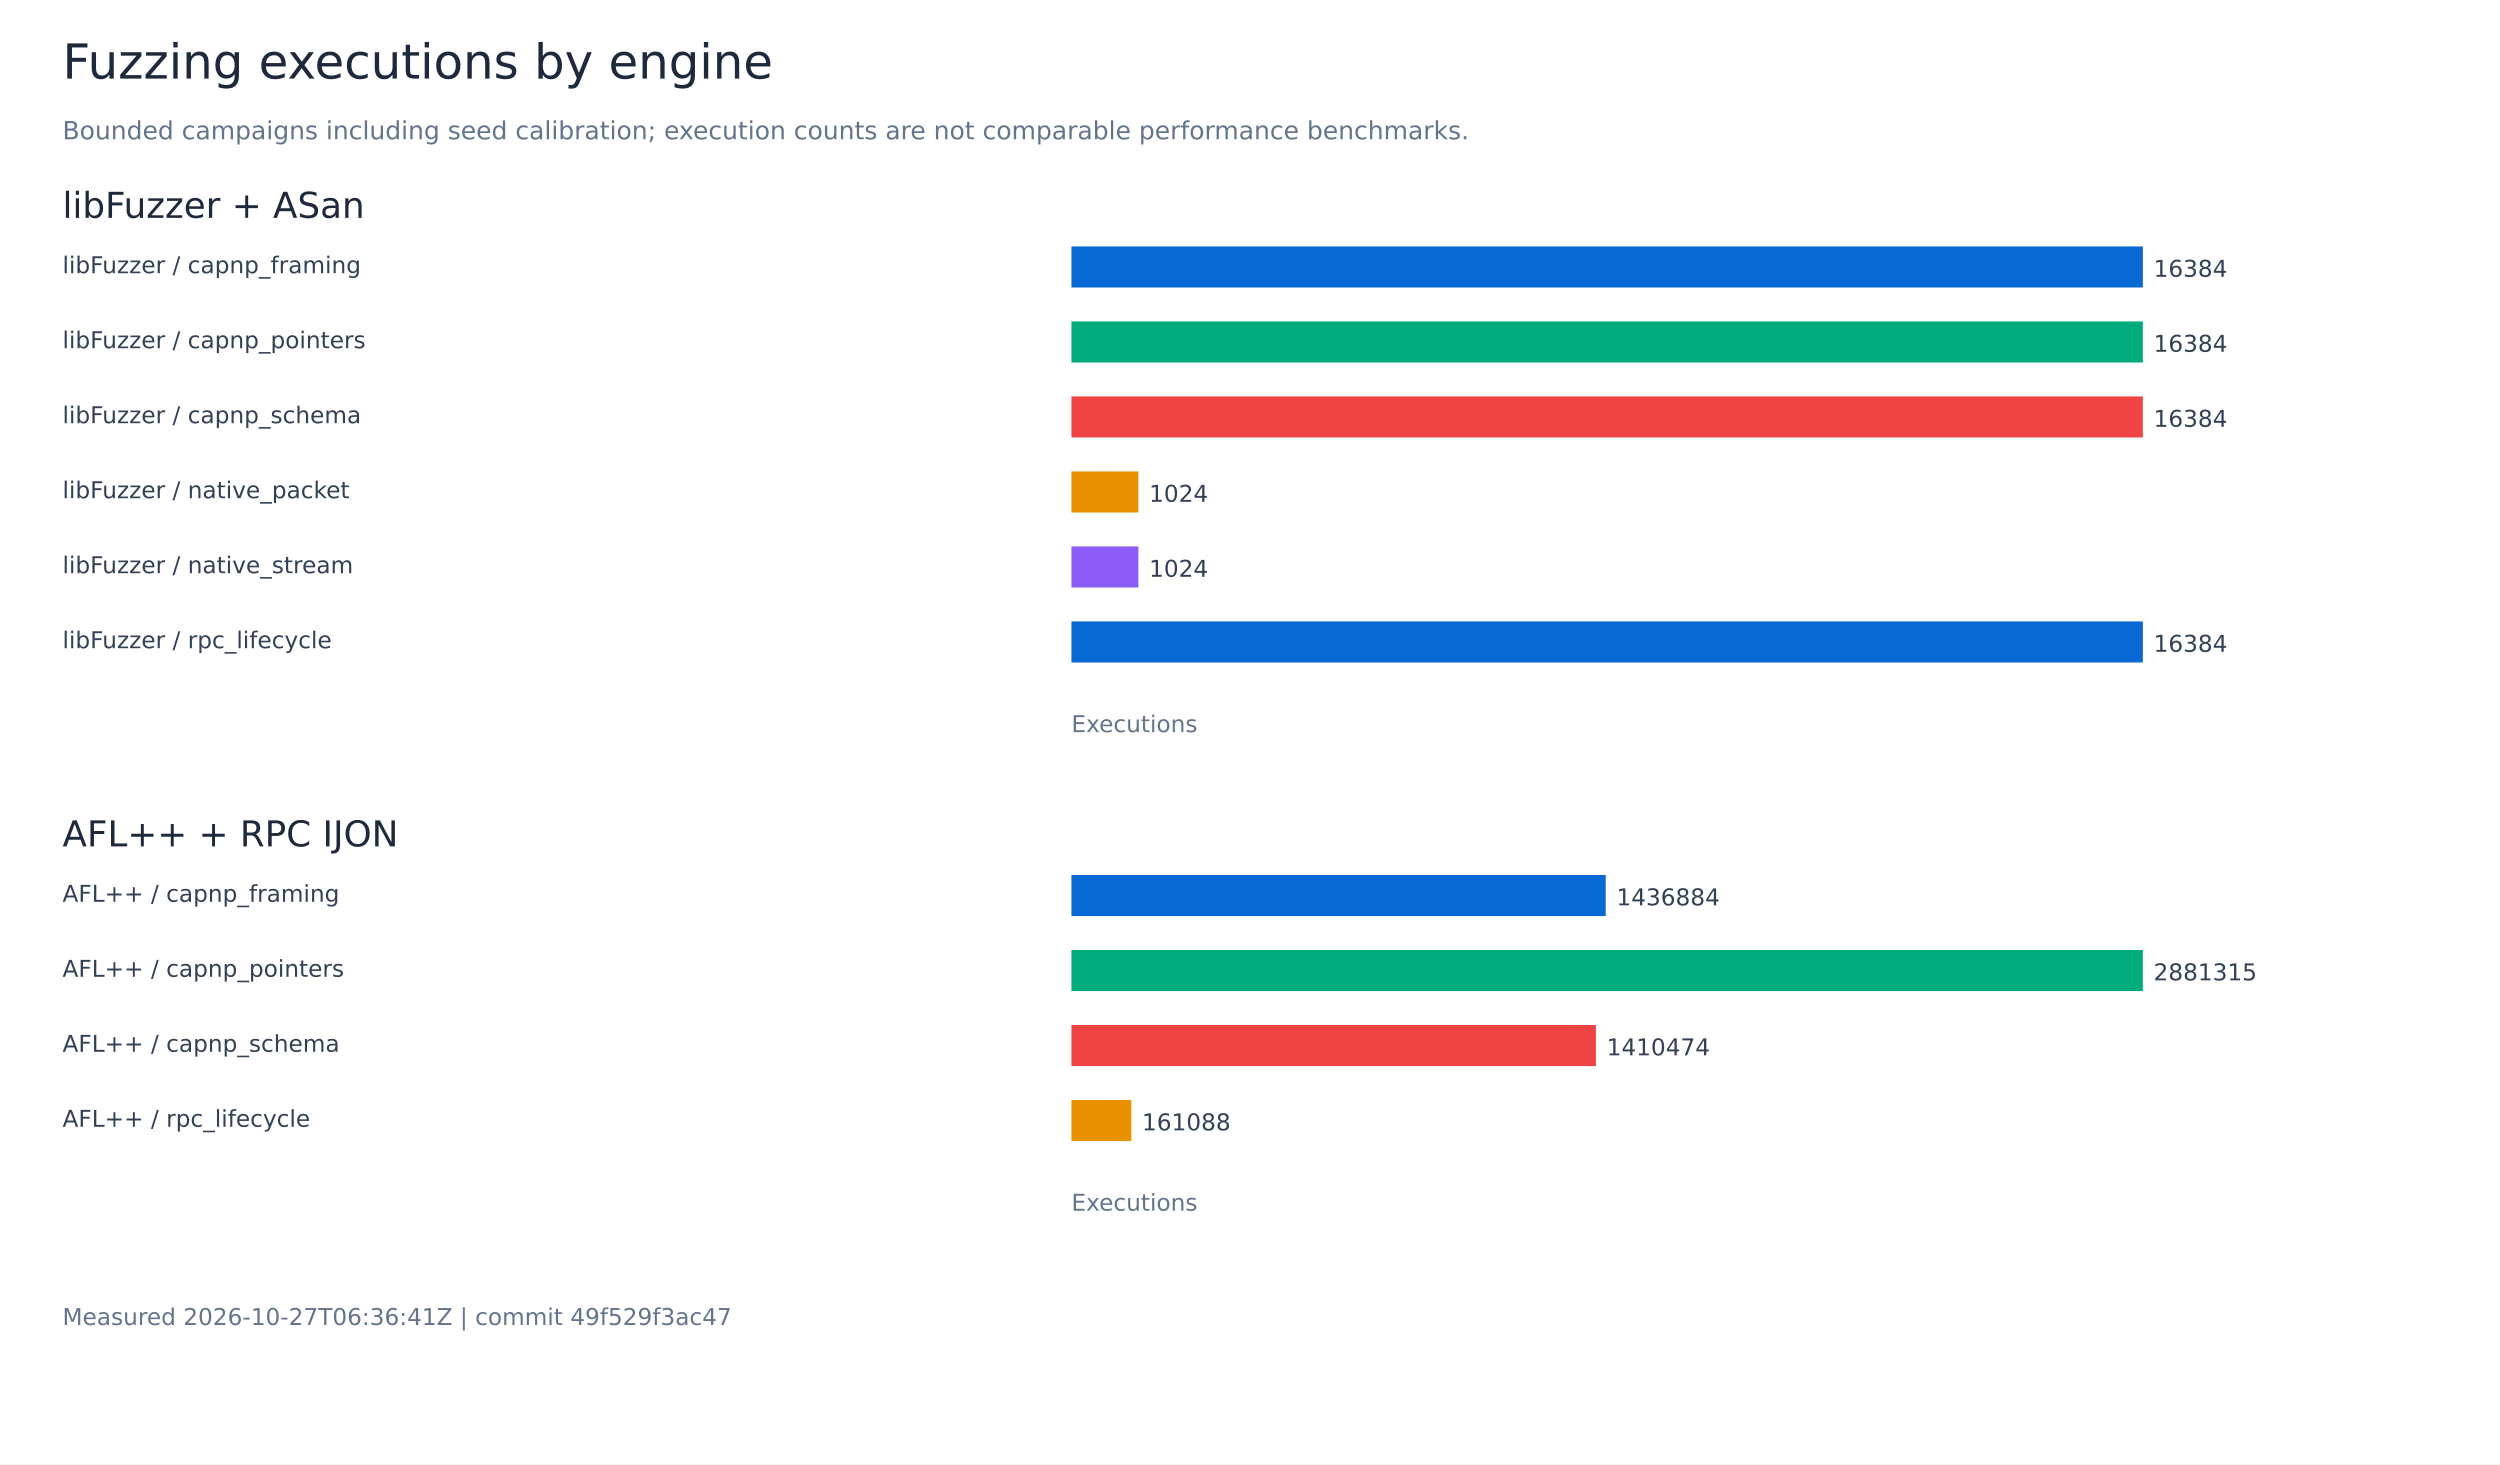
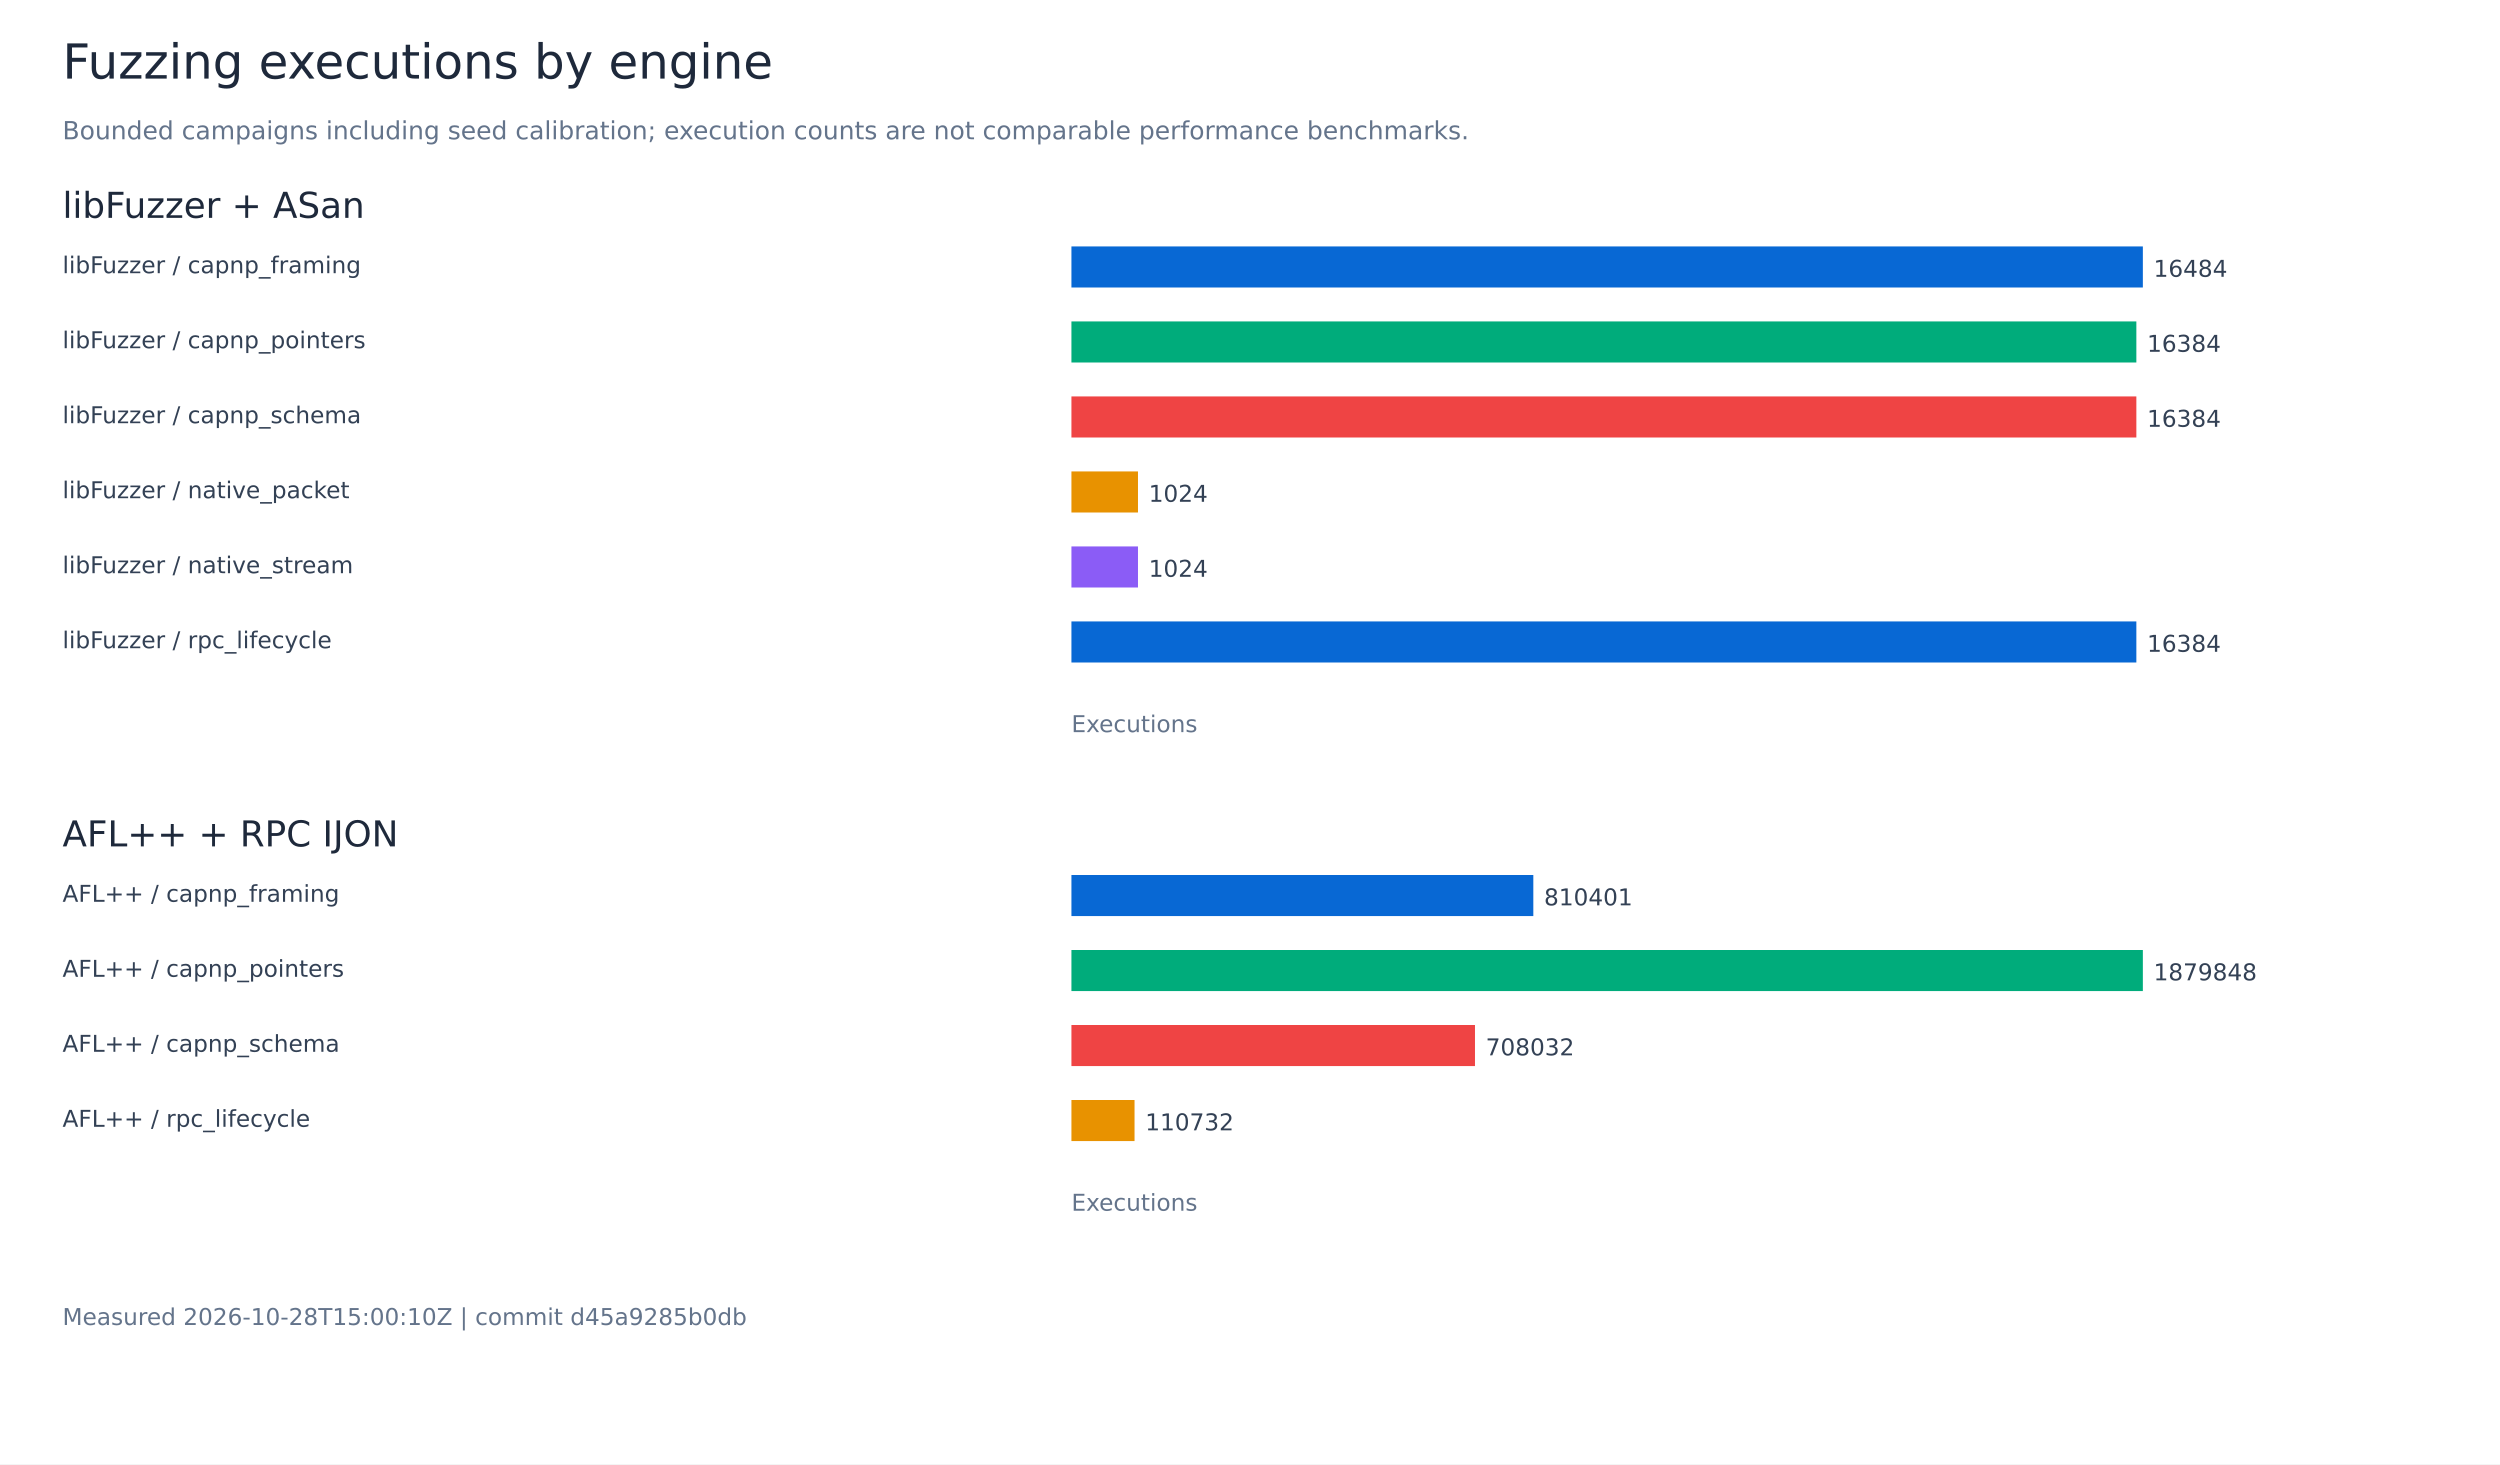
<svg xmlns="http://www.w3.org/2000/svg" width="1400" height="820" viewBox="0 0 1400 820" role="img" aria-labelledby="title">
  <rect width="1400" height="820" fill="white" />
  <g font-family="DejaVu Sans, sans-serif">
    <text x="35.00" y="44.00" font-size="27" fill="#1e293b">Fuzzing executions by engine</text>
    <text x="35.00" y="78.00" font-size="14" fill="#64748b">Bounded campaigns including seed calibration; execution counts are not comparable performance benchmarks.</text>
    <text x="35.00" y="122.00" font-size="20" fill="#1e293b">libFuzzer + ASan</text>
    <text x="35.00" y="153.00" font-size="13" fill="#334155">libFuzzer / capnp_framing</text>
    <rect x="600.00" y="138.00" width="600.00" height="23" fill="#0868d4" />
-     <text x="1206.00" y="155.00" font-size="13" fill="#334155">16384</text>
+     <text x="1206.00" y="155.00" font-size="13" fill="#334155">16484</text>
    <text x="35.00" y="195.00" font-size="13" fill="#334155">libFuzzer / capnp_pointers</text>
-     <rect x="600.00" y="180.00" width="600.00" height="23" fill="#00ac7b" />
-     <text x="1206.00" y="197.00" font-size="13" fill="#334155">16384</text>
+     <rect x="600.00" y="180.00" width="596.36" height="23" fill="#00ac7b" />
+     <text x="1202.36" y="197.00" font-size="13" fill="#334155">16384</text>
    <text x="35.00" y="237.00" font-size="13" fill="#334155">libFuzzer / capnp_schema</text>
-     <rect x="600.00" y="222.00" width="600.00" height="23" fill="#ef4444" />
-     <text x="1206.00" y="239.00" font-size="13" fill="#334155">16384</text>
+     <rect x="600.00" y="222.00" width="596.36" height="23" fill="#ef4444" />
+     <text x="1202.36" y="239.00" font-size="13" fill="#334155">16384</text>
    <text x="35.00" y="279.00" font-size="13" fill="#334155">libFuzzer / native_packet</text>
-     <rect x="600.00" y="264.00" width="37.50" height="23" fill="#e89200" />
-     <text x="643.50" y="281.00" font-size="13" fill="#334155">1024</text>
+     <rect x="600.00" y="264.00" width="37.27" height="23" fill="#e89200" />
+     <text x="643.27" y="281.00" font-size="13" fill="#334155">1024</text>
    <text x="35.00" y="321.00" font-size="13" fill="#334155">libFuzzer / native_stream</text>
-     <rect x="600.00" y="306.00" width="37.50" height="23" fill="#8b5cf6" />
-     <text x="643.50" y="323.00" font-size="13" fill="#334155">1024</text>
+     <rect x="600.00" y="306.00" width="37.27" height="23" fill="#8b5cf6" />
+     <text x="643.27" y="323.00" font-size="13" fill="#334155">1024</text>
    <text x="35.00" y="363.00" font-size="13" fill="#334155">libFuzzer / rpc_lifecycle</text>
-     <rect x="600.00" y="348.00" width="600.00" height="23" fill="#0868d4" />
-     <text x="1206.00" y="365.00" font-size="13" fill="#334155">16384</text>
+     <rect x="600.00" y="348.00" width="596.36" height="23" fill="#0868d4" />
+     <text x="1202.36" y="365.00" font-size="13" fill="#334155">16384</text>
    <text x="600.00" y="410.00" font-size="13" fill="#64748b">Executions</text>
    <text x="35.00" y="474.00" font-size="20" fill="#1e293b">AFL++ + RPC IJON</text>
    <text x="35.00" y="505.00" font-size="13" fill="#334155">AFL++ / capnp_framing</text>
-     <rect x="600.00" y="490.00" width="299.21" height="23" fill="#0868d4" />
-     <text x="905.21" y="507.00" font-size="13" fill="#334155">1436884</text>
+     <rect x="600.00" y="490.00" width="258.66" height="23" fill="#0868d4" />
+     <text x="864.66" y="507.00" font-size="13" fill="#334155">810401</text>
    <text x="35.00" y="547.00" font-size="13" fill="#334155">AFL++ / capnp_pointers</text>
    <rect x="600.00" y="532.00" width="600.00" height="23" fill="#00ac7b" />
-     <text x="1206.00" y="549.00" font-size="13" fill="#334155">2881315</text>
+     <text x="1206.00" y="549.00" font-size="13" fill="#334155">1879848</text>
    <text x="35.00" y="589.00" font-size="13" fill="#334155">AFL++ / capnp_schema</text>
-     <rect x="600.00" y="574.00" width="293.71" height="23" fill="#ef4444" />
-     <text x="899.71" y="591.00" font-size="13" fill="#334155">1410474</text>
+     <rect x="600.00" y="574.00" width="225.99" height="23" fill="#ef4444" />
+     <text x="831.99" y="591.00" font-size="13" fill="#334155">708032</text>
    <text x="35.00" y="631.00" font-size="13" fill="#334155">AFL++ / rpc_lifecycle</text>
-     <rect x="600.00" y="616.00" width="33.54" height="23" fill="#e89200" />
-     <text x="639.54" y="633.00" font-size="13" fill="#334155">161088</text>
+     <rect x="600.00" y="616.00" width="35.34" height="23" fill="#e89200" />
+     <text x="641.34" y="633.00" font-size="13" fill="#334155">110732</text>
    <text x="600.00" y="678.00" font-size="13" fill="#64748b">Executions</text>
-     <text x="35.00" y="742.00" font-size="13" fill="#64748b">Measured 2026-10-27T06:36:41Z | commit 49f529f3ac47</text>
+     <text x="35.00" y="742.00" font-size="13" fill="#64748b">Measured 2026-10-28T15:00:10Z | commit d45a9285b0db</text>
  </g>
</svg>
